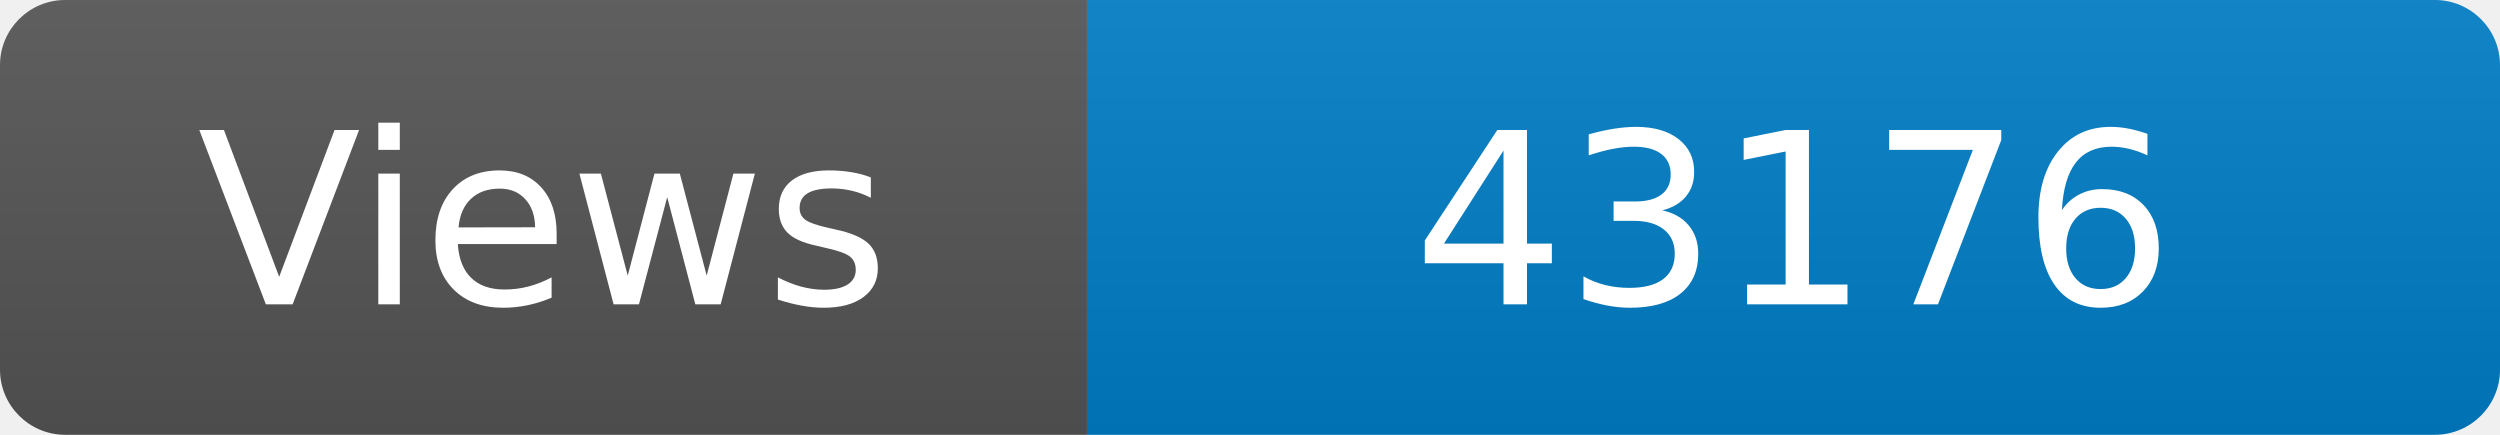
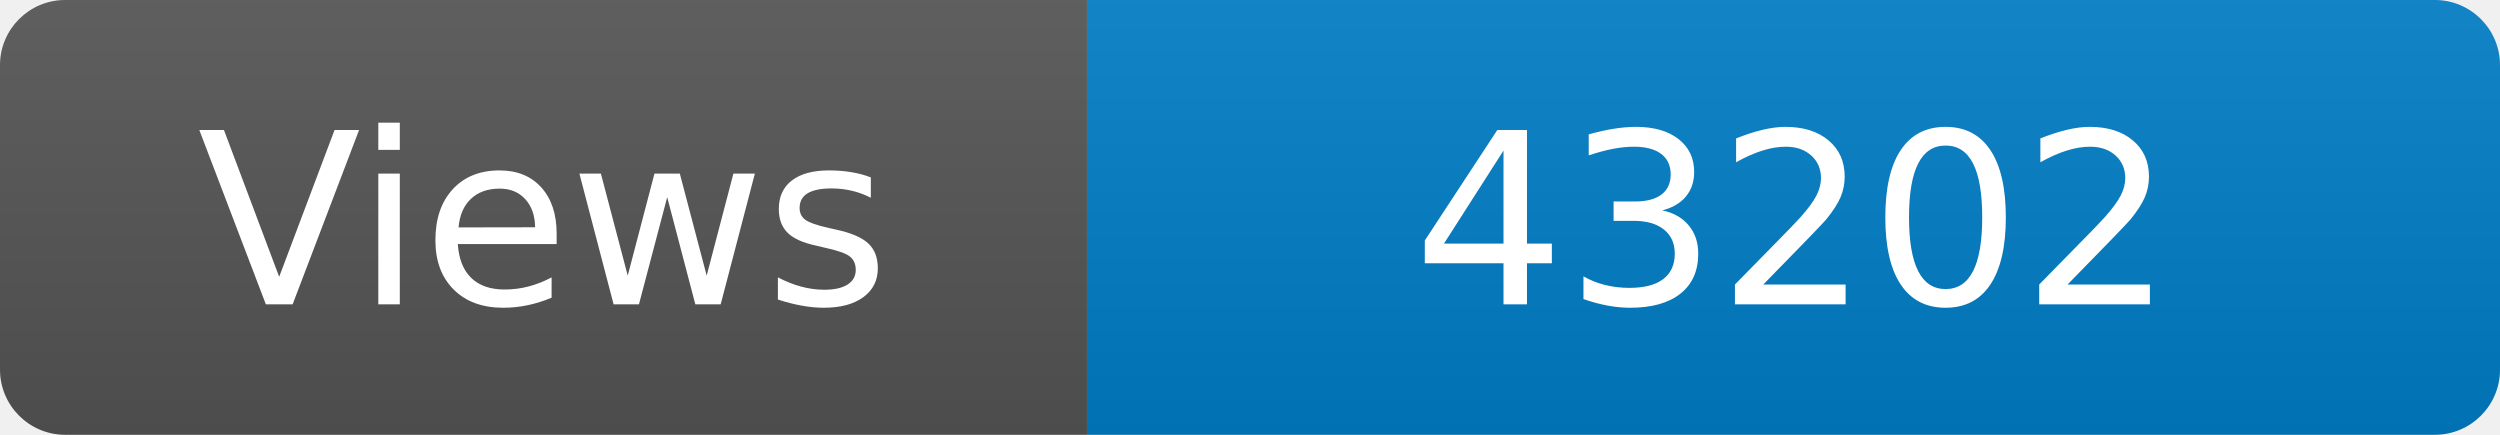
<svg xmlns="http://www.w3.org/2000/svg" width="115" height="20" role="img" aria-label="Maintained?: yes">
  <linearGradient id="s" x2="0" y2="100%">
    <stop offset="0" stop-color="#bbb" stop-opacity=".1" />
    <stop offset="1" stop-opacity=".1" />
  </linearGradient>
  <clipPath id="r">
    <rect width="115" height="20" rx="3" fill="#fff" />
  </clipPath>
  <g clip-path="url(#r)">
    <rect width="50" height="20" fill="#555" />
    <rect x="50" width="160" height="20" fill="#007ec6" />
    <rect width="115" height="20" fill="url(#s)" />
  </g>
  <g fill="#fff" text-anchor="middle" font-family="Verdana,Geneva,DejaVu Sans,sans-serif" font-size="110">
    <text x="250" y="140" transform="scale(.1)" fill="#fff">Views</text>
-     <text x="825" y="140" transform="scale(.1)" fill="#fff">43176</text>
+     <text x="825" y="140" transform="scale(.1)" fill="#fff">43202</text>
  </g>
</svg>
